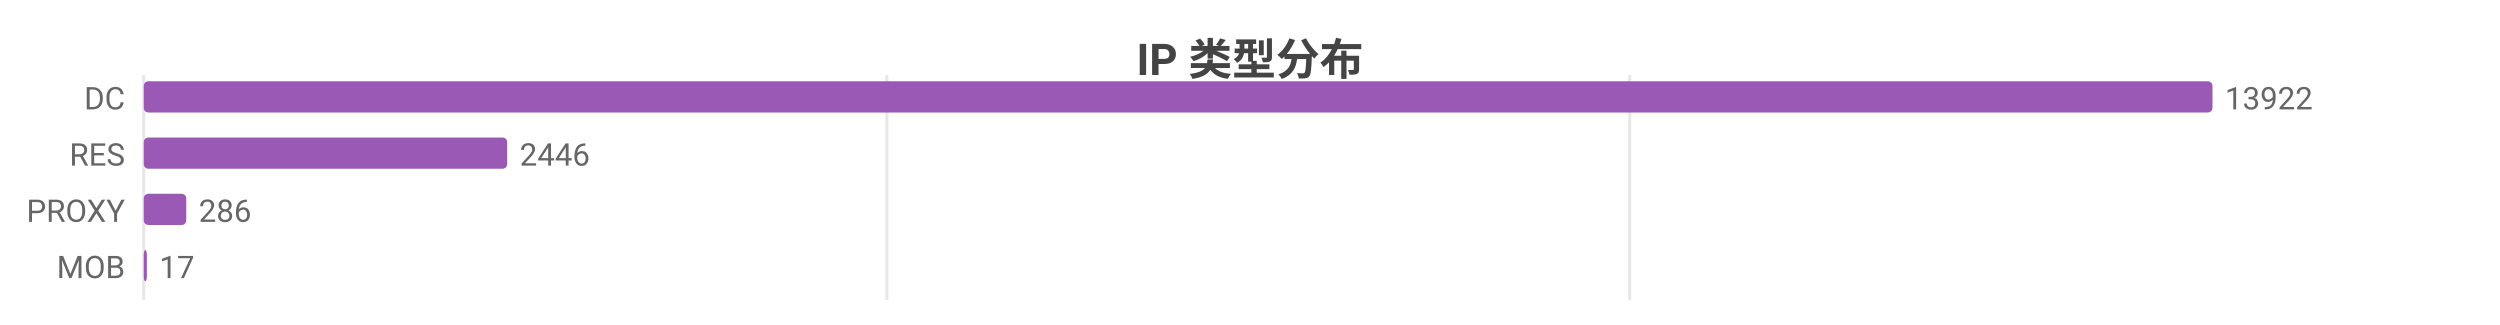
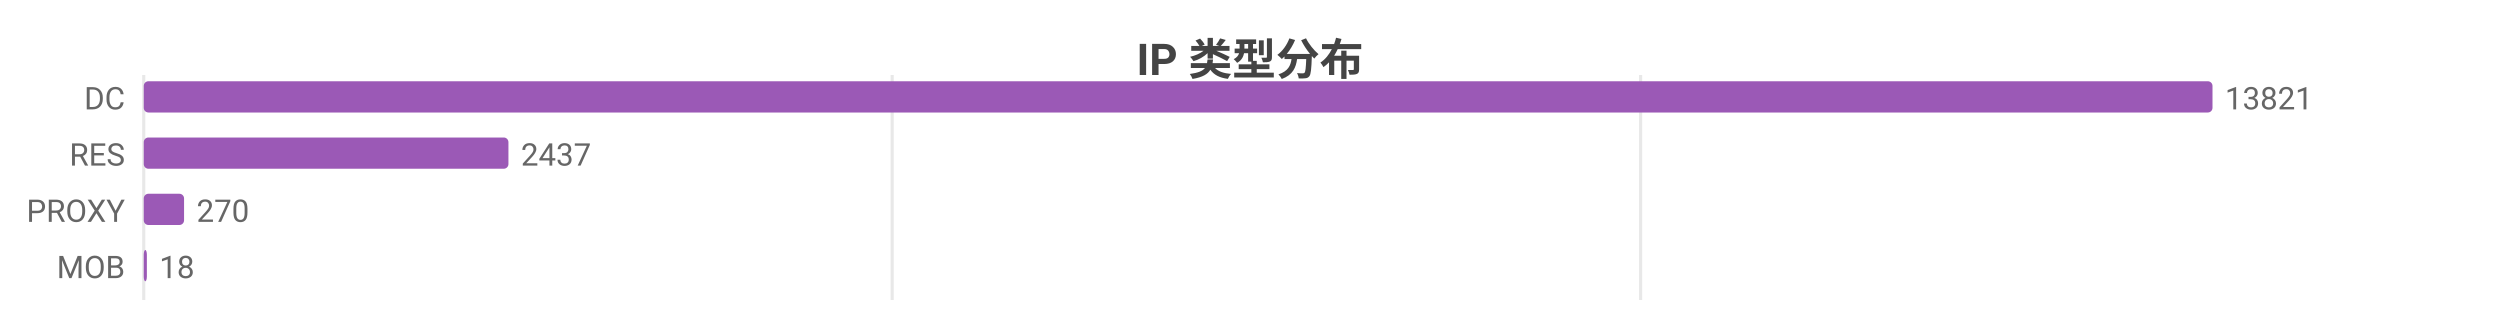
<svg xmlns="http://www.w3.org/2000/svg" width="800" height="104" viewBox="0 0 800 104">
  <rect width="800" height="104" fill="#ffffff" />
  <style>text{font-family:system-ui,-apple-system,'Segoe UI',Roboto,'PingFang SC','Microsoft YaHei','Noto Sans CJK SC',sans-serif}.g{stroke:#e8e8e8;stroke-width:1}.a{stroke:#999;stroke-width:1}.t{font-size:10px;fill:#666}.m{font-size:10px;text-anchor:middle;fill:#666}.e{font-size:10px;text-anchor:end;fill:#666}.l{font-size:11px;fill:#333}.tt{font-size:14px;font-weight:600;text-anchor:middle;fill:#444}.em{font-size:13px;text-anchor:middle;fill:#999}</style>
  <text class="tt" x="400.0" y="24">IP 类型分布</text>
  <line class="g" x1="46" y1="24" x2="46" y2="96" />
-   <line class="g" x1="283.8" y1="24" x2="283.8" y2="96" />
-   <line class="g" x1="521.5" y1="24" x2="521.5" y2="96" />
+   <line class="g" x1="285.5" y1="24" x2="285.5" y2="96" />
+   <line class="g" x1="525.0" y1="24" x2="525.0" y2="96" />
  <text class="e" x="40" y="35">DC</text>
  <rect x="46" y="26" width="662" height="10" fill="#9b59b6" rx="1.5" />
-   <text class="t" x="712" y="35">13922</text>
+   <text class="t" x="712" y="35">13821</text>
  <text class="e" x="40" y="53">RES</text>
-   <rect x="46" y="44" width="116.3" height="10" fill="#9b59b6" rx="1.5" />
-   <text class="t" x="166.3" y="53">2446</text>
+   <rect x="46" y="44" width="116.7" height="10" fill="#9b59b6" rx="1.5" />
+   <text class="t" x="166.7" y="53">2437</text>
  <text class="e" x="40" y="71">PROXY</text>
-   <rect x="46" y="62" width="13.6" height="10" fill="#9b59b6" rx="1.5" />
-   <text class="t" x="63.6" y="71">286</text>
+   <rect x="46" y="62" width="12.9" height="10" fill="#9b59b6" rx="1.5" />
+   <text class="t" x="62.9" y="71">270</text>
  <text class="e" x="40" y="89">MOB</text>
  <rect x="46" y="80" width="1" height="10" fill="#9b59b6" rx="1.5" />
-   <text class="t" x="51" y="89">17</text>
+   <text class="t" x="51" y="89">18</text>
</svg>
